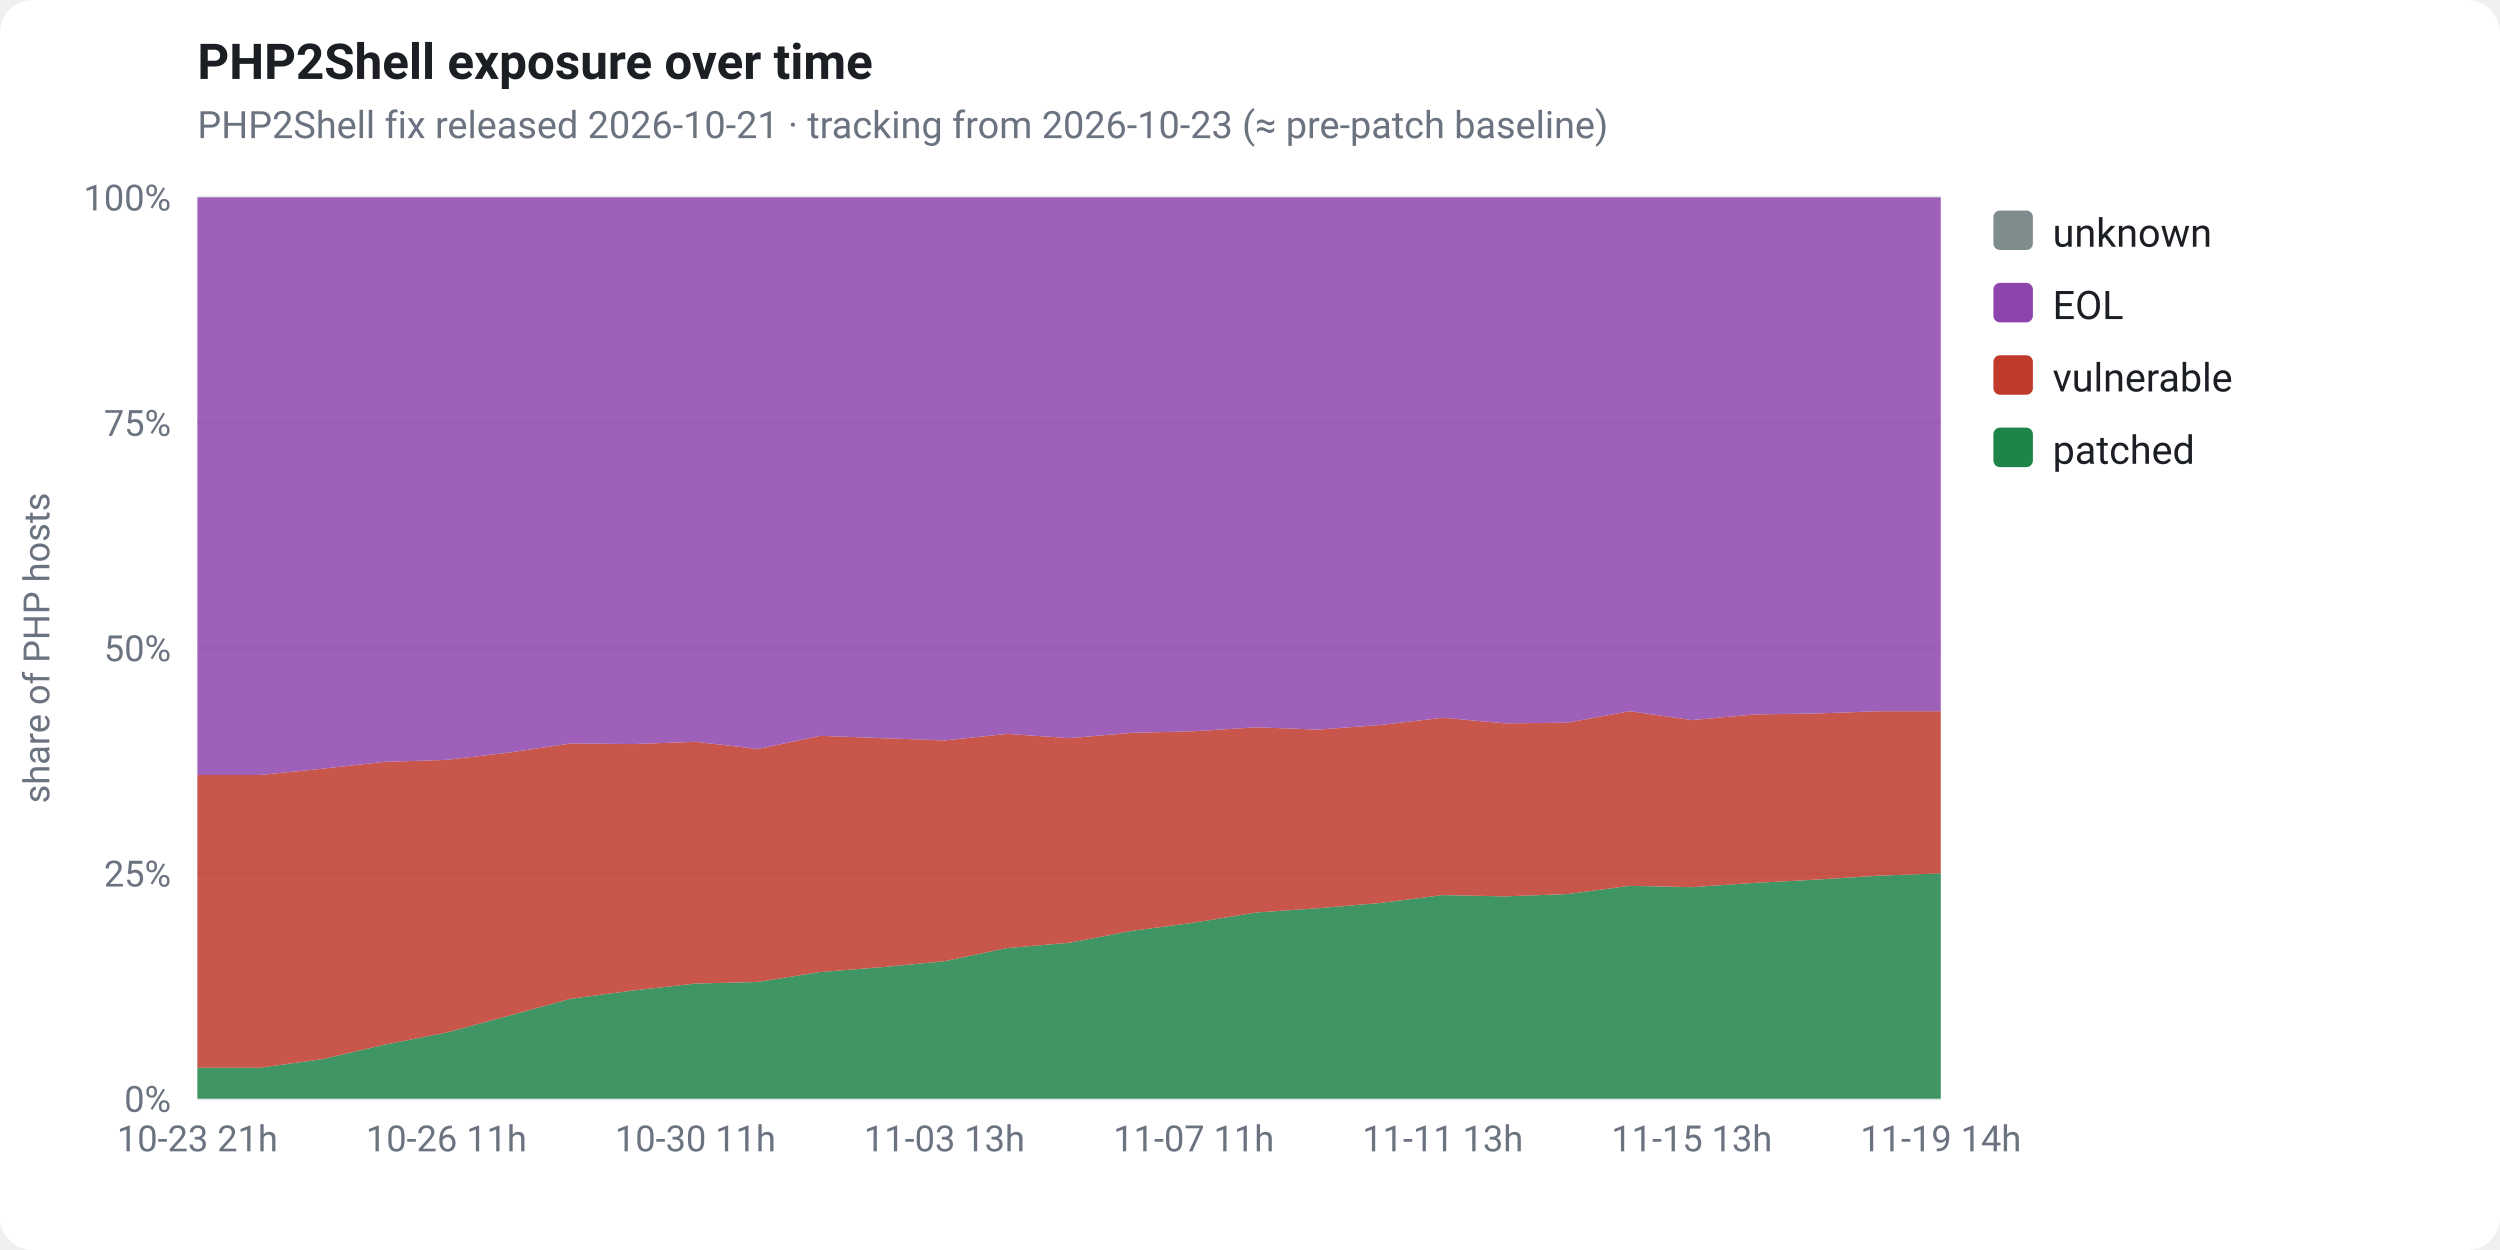
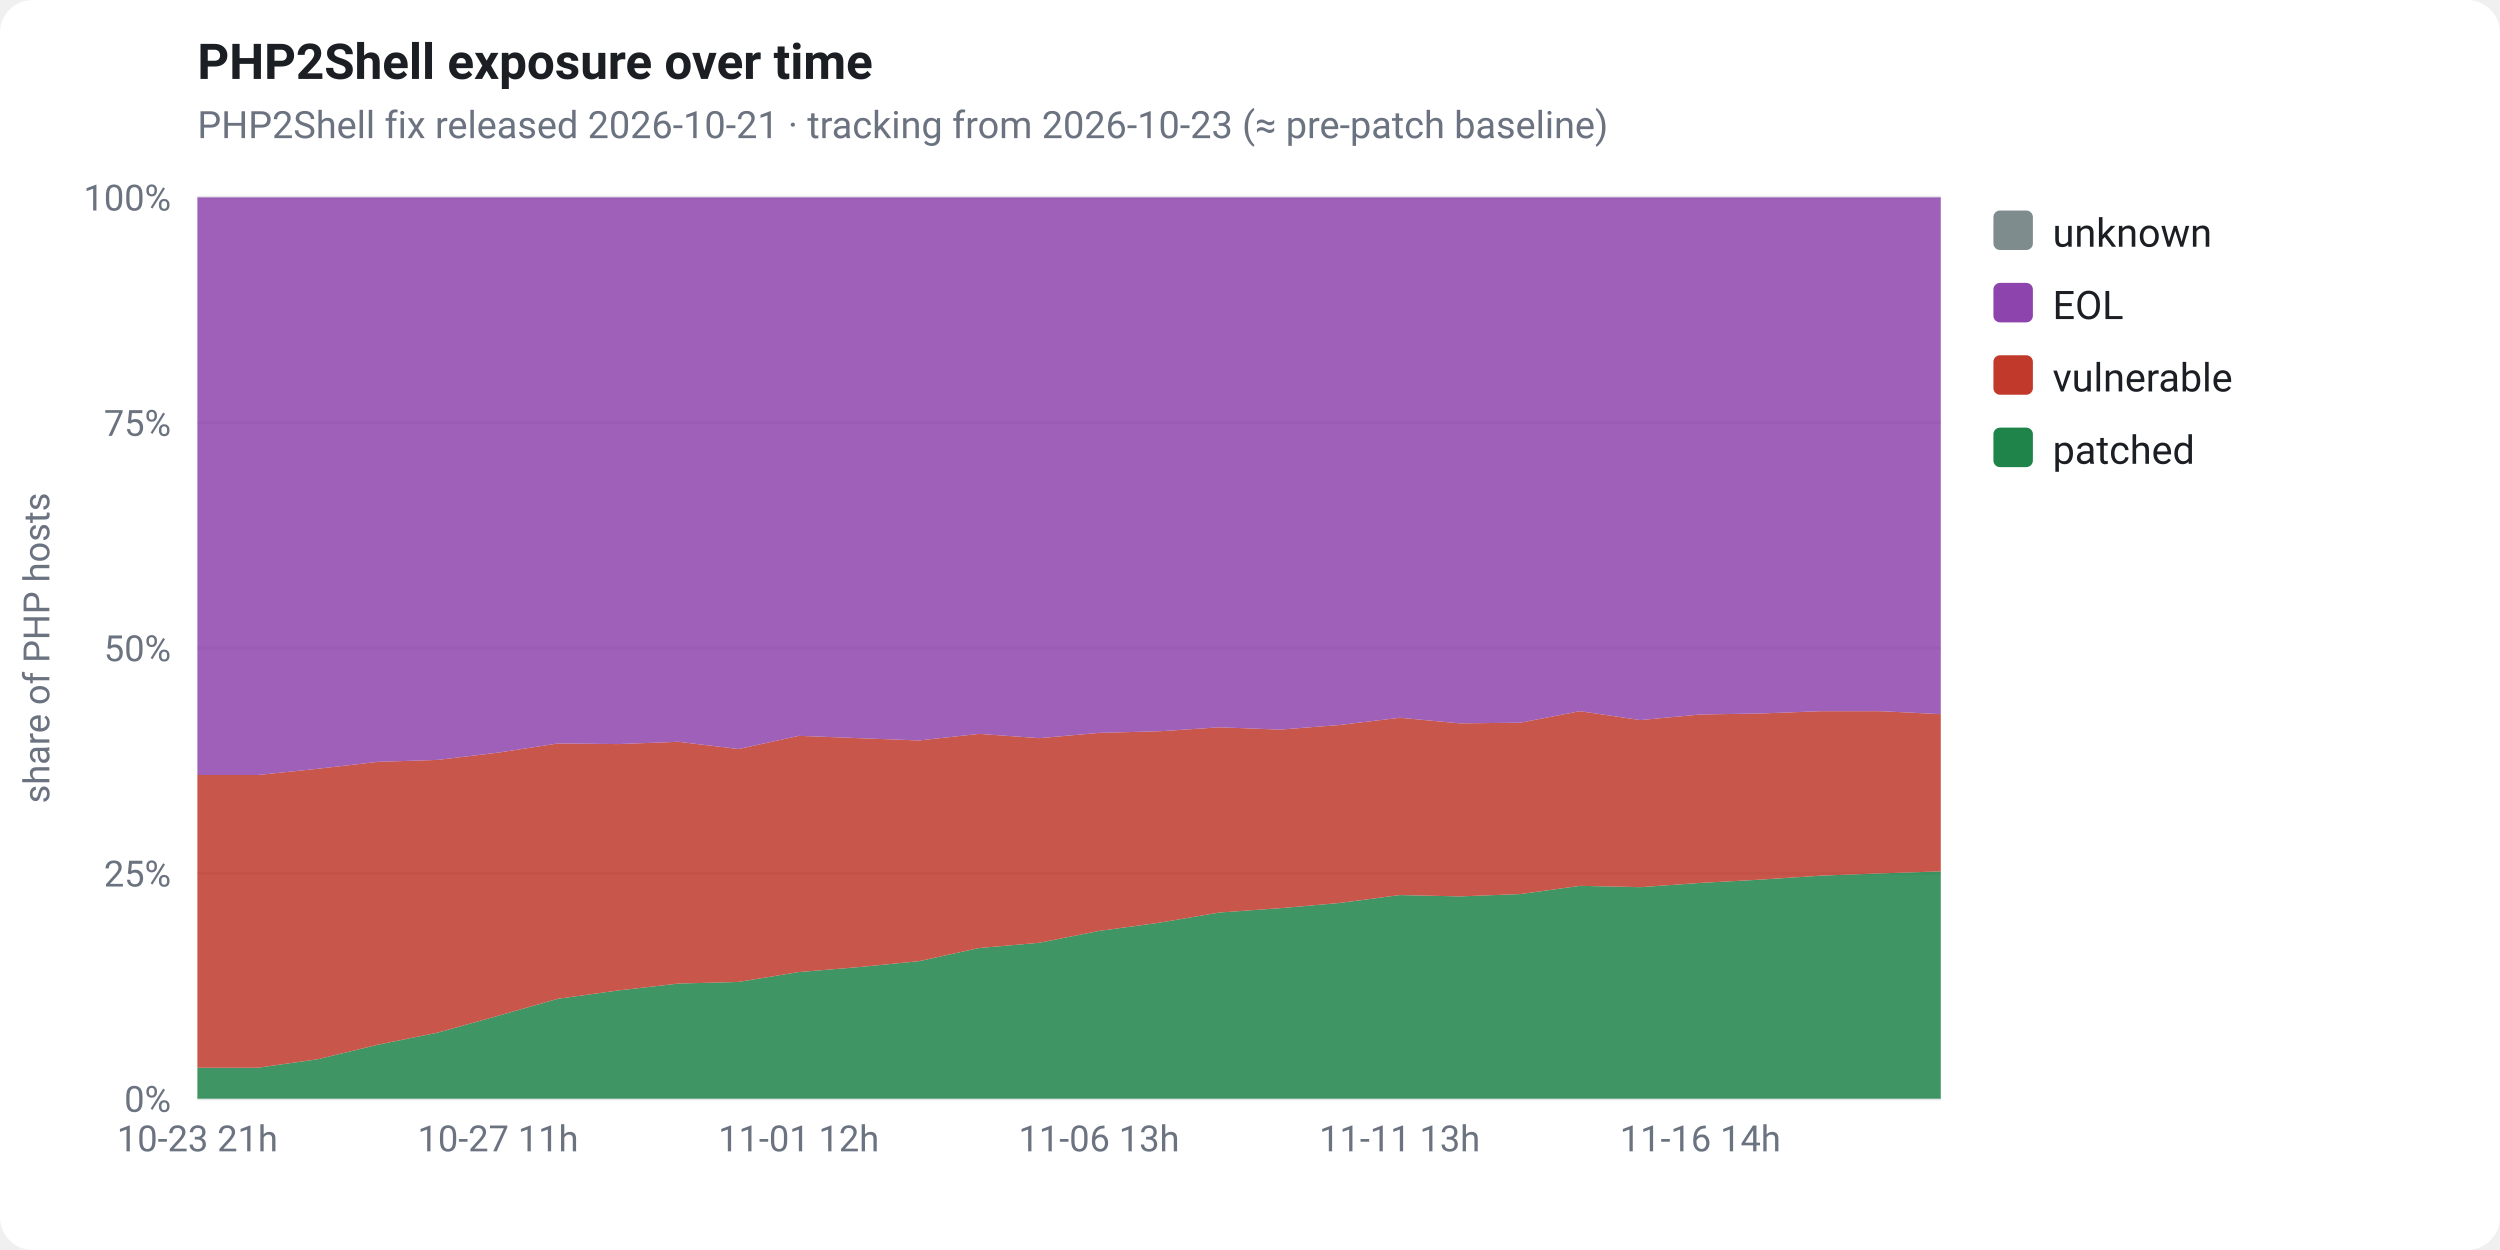
<svg xmlns="http://www.w3.org/2000/svg" viewBox="0 0 760 380" width="760" height="380" font-family="-apple-system,Segoe UI,Roboto,Helvetica,Arial,sans-serif" role="img">
  <rect x="0" y="0" width="760" height="380" fill="#ffffff" rx="10" />
  <text x="60" y="24" fill="#1b1f24" font-size="15" font-weight="700">PHP2Shell exposure over time</text>
  <text x="60" y="42" fill="#6b7280" font-size="11.5">PHP2Shell fix released 2026-10-21 · tracking from 2026-10-23 (≈ pre-patch baseline)</text>
  <line x1="60" y1="334.0" x2="590" y2="334.0" stroke="#e5e7eb" stroke-width="1" />
  <text x="52" y="338.0" fill="#6b7280" font-size="11" text-anchor="end">0%</text>
  <line x1="60" y1="265.5" x2="590" y2="265.5" stroke="#e5e7eb" stroke-width="1" />
  <text x="52" y="269.5" fill="#6b7280" font-size="11" text-anchor="end">25%</text>
  <line x1="60" y1="197.0" x2="590" y2="197.0" stroke="#e5e7eb" stroke-width="1" />
  <text x="52" y="201.0" fill="#6b7280" font-size="11" text-anchor="end">50%</text>
  <line x1="60" y1="128.5" x2="590" y2="128.5" stroke="#e5e7eb" stroke-width="1" />
  <text x="52" y="132.5" fill="#6b7280" font-size="11" text-anchor="end">75%</text>
  <line x1="60" y1="60.0" x2="590" y2="60.0" stroke="#e5e7eb" stroke-width="1" />
  <text x="52" y="64.0" fill="#6b7280" font-size="11" text-anchor="end">100%</text>
  <text x="15" y="197" fill="#6b7280" font-size="11" text-anchor="middle" transform="rotate(-90 15 197)">share of PHP hosts</text>
-   <polygon points="60.0,324.6 78.9,324.6 97.9,322.0 116.8,317.6 135.7,313.9 154.6,308.8 173.6,303.6 192.5,301.1 211.4,299.0 230.4,298.5 249.3,295.5 268.2,294.0 287.1,292.2 306.1,288.2 325.0,286.6 343.9,283.0 362.9,280.5 381.8,277.4 400.7,276.1 419.6,274.5 438.6,272.1 457.5,272.5 476.4,271.8 495.4,269.3 514.3,269.7 533.2,268.4 552.1,267.4 571.1,266.2 590.0,265.5 590.0,334.0 571.1,334.0 552.1,334.0 533.2,334.0 514.3,334.0 495.4,334.0 476.4,334.0 457.5,334.0 438.6,334.0 419.6,334.0 400.7,334.0 381.8,334.0 362.9,334.0 343.9,334.0 325.0,334.0 306.1,334.0 287.1,334.0 268.2,334.0 249.3,334.0 230.4,334.0 211.4,334.0 192.5,334.0 173.6,334.0 154.6,334.0 135.7,334.0 116.8,334.0 97.9,334.0 78.9,334.0 60.0,334.0" fill="#1e8449" fill-opacity="0.85" />
-   <polygon points="60.0,235.6 78.9,235.6 97.9,233.7 116.8,231.6 135.7,231.0 154.6,228.8 173.6,226.0 192.5,226.2 211.4,225.5 230.4,227.7 249.3,223.7 268.2,224.4 287.1,225.1 306.1,223.1 325.0,224.4 343.9,222.8 362.9,222.3 381.8,221.1 400.7,221.8 419.6,220.4 438.6,218.2 457.5,219.9 476.4,219.7 495.4,216.2 514.3,218.9 533.2,217.2 552.1,216.9 571.1,216.2 590.0,216.2 590.0,265.5 571.1,266.2 552.1,267.4 533.2,268.4 514.3,269.7 495.4,269.3 476.4,271.8 457.5,272.5 438.6,272.1 419.6,274.5 400.7,276.1 381.8,277.4 362.9,280.5 343.9,283.0 325.0,286.6 306.1,288.2 287.1,292.2 268.2,294.0 249.3,295.5 230.4,298.5 211.4,299.0 192.5,301.1 173.6,303.6 154.6,308.8 135.7,313.9 116.8,317.6 97.9,322.0 78.9,324.6 60.0,324.6" fill="#c0392b" fill-opacity="0.85" />
-   <polygon points="60.0,60.0 78.9,60.0 97.9,60.0 116.8,60.0 135.7,60.0 154.6,60.0 173.6,60.0 192.5,60.0 211.4,60.0 230.4,60.0 249.3,60.0 268.2,60.0 287.1,60.0 306.1,60.0 325.0,60.0 343.9,60.0 362.9,60.0 381.8,60.0 400.7,60.0 419.6,60.0 438.6,60.0 457.5,60.0 476.4,60.0 495.4,60.0 514.3,60.0 533.2,60.0 552.1,60.0 571.1,60.0 590.0,60.0 590.0,216.2 571.1,216.2 552.1,216.9 533.2,217.2 514.3,218.9 495.4,216.2 476.4,219.7 457.5,219.9 438.6,218.2 419.6,220.4 400.7,221.8 381.8,221.1 362.9,222.3 343.9,222.8 325.0,224.4 306.1,223.1 287.1,225.1 268.2,224.4 249.3,223.7 230.4,227.7 211.4,225.5 192.5,226.2 173.6,226.0 154.6,228.8 135.7,231.0 116.8,231.6 97.9,233.7 78.9,235.6 60.0,235.6" fill="#8e44ad" fill-opacity="0.85" />
-   <polygon points="60.0,60.0 78.9,60.0 97.9,60.0 116.8,60.0 135.7,60.0 154.6,60.0 173.6,60.0 192.5,60.0 211.4,60.0 230.4,60.0 249.3,60.0 268.2,60.0 287.1,60.0 306.1,60.0 325.0,60.0 343.9,60.0 362.9,60.0 381.8,60.0 400.7,60.0 419.6,60.0 438.6,60.0 457.5,60.0 476.4,60.0 495.4,60.0 514.3,60.0 533.2,60.0 552.1,60.0 571.1,60.0 590.0,60.0 590.0,60.0 571.1,60.0 552.1,60.0 533.2,60.0 514.3,60.0 495.4,60.0 476.4,60.0 457.5,60.0 438.6,60.0 419.6,60.0 400.7,60.0 381.8,60.0 362.9,60.0 343.9,60.0 325.0,60.0 306.1,60.0 287.1,60.0 268.2,60.0 249.3,60.0 230.4,60.0 211.4,60.0 192.5,60.0 173.6,60.0 154.6,60.0 135.7,60.0 116.8,60.0 97.9,60.0 78.9,60.0 60.0,60.0" fill="#7f8c8d" fill-opacity="0.85" />
+   <polygon points="60.0,324.6 78.3,324.6 96.6,322.0 114.8,317.6 133.1,313.9 151.4,308.8 169.7,303.6 187.9,301.1 206.2,299.0 224.5,298.5 242.8,295.5 261.0,294.0 279.3,292.2 297.6,288.2 315.9,286.6 334.1,283.0 352.4,280.5 370.7,277.4 389.0,276.1 407.2,274.5 425.5,272.1 443.8,272.5 462.1,271.8 480.3,269.3 498.6,269.7 516.9,268.4 535.2,267.4 553.4,266.2 571.7,265.5 590.0,264.9 590.0,334.0 571.7,334.0 553.4,334.0 535.2,334.0 516.9,334.0 498.6,334.0 480.3,334.0 462.1,334.0 443.8,334.0 425.5,334.0 407.2,334.0 389.0,334.0 370.7,334.0 352.4,334.0 334.1,334.0 315.9,334.0 297.6,334.0 279.3,334.0 261.0,334.0 242.8,334.0 224.5,334.0 206.2,334.0 187.9,334.0 169.7,334.0 151.4,334.0 133.1,334.0 114.8,334.0 96.6,334.0 78.3,334.0 60.0,334.0" fill="#1e8449" fill-opacity="0.85" />
+   <polygon points="60.0,235.6 78.3,235.6 96.6,233.7 114.8,231.6 133.1,231.0 151.4,228.8 169.7,226.0 187.9,226.2 206.2,225.5 224.5,227.7 242.8,223.7 261.0,224.4 279.3,225.1 297.6,223.1 315.9,224.4 334.1,222.8 352.4,222.3 370.7,221.1 389.0,221.8 407.2,220.4 425.5,218.2 443.8,219.9 462.1,219.7 480.3,216.2 498.6,218.9 516.9,217.2 535.2,216.9 553.4,216.2 571.7,216.2 590.0,217.1 590.0,264.9 571.7,265.5 553.4,266.2 535.2,267.4 516.9,268.4 498.6,269.7 480.3,269.3 462.1,271.8 443.8,272.5 425.5,272.1 407.2,274.5 389.0,276.1 370.7,277.4 352.4,280.5 334.1,283.0 315.9,286.6 297.6,288.2 279.3,292.2 261.0,294.0 242.8,295.5 224.5,298.5 206.2,299.0 187.9,301.1 169.7,303.6 151.4,308.8 133.1,313.9 114.8,317.6 96.6,322.0 78.3,324.6 60.0,324.6" fill="#c0392b" fill-opacity="0.85" />
+   <polygon points="60.0,60.0 78.3,60.0 96.6,60.0 114.8,60.0 133.1,60.0 151.4,60.0 169.7,60.0 187.9,60.0 206.2,60.0 224.5,60.0 242.8,60.0 261.0,60.0 279.3,60.0 297.6,60.0 315.9,60.0 334.1,60.0 352.4,60.0 370.7,60.0 389.0,60.0 407.2,60.0 425.5,60.0 443.8,60.0 462.1,60.0 480.3,60.0 498.6,60.0 516.9,60.0 535.2,60.0 553.4,60.0 571.7,60.0 590.0,60.0 590.0,217.1 571.7,216.2 553.4,216.2 535.2,216.9 516.9,217.2 498.6,218.9 480.3,216.2 462.1,219.7 443.8,219.9 425.5,218.2 407.2,220.4 389.0,221.8 370.7,221.1 352.4,222.3 334.1,222.8 315.9,224.4 297.6,223.1 279.3,225.1 261.0,224.4 242.8,223.7 224.5,227.7 206.2,225.5 187.9,226.2 169.7,226.0 151.4,228.8 133.1,231.0 114.8,231.6 96.6,233.7 78.3,235.6 60.0,235.6" fill="#8e44ad" fill-opacity="0.85" />
+   <polygon points="60.0,60.0 78.3,60.0 96.6,60.0 114.8,60.0 133.1,60.0 151.4,60.0 169.7,60.0 187.9,60.0 206.2,60.0 224.5,60.0 242.8,60.0 261.0,60.0 279.3,60.0 297.6,60.0 315.9,60.0 334.1,60.0 352.4,60.0 370.7,60.0 389.0,60.0 407.2,60.0 425.5,60.0 443.8,60.0 462.1,60.0 480.3,60.0 498.6,60.0 516.9,60.0 535.2,60.0 553.4,60.0 571.7,60.0 590.0,60.0 590.0,60.0 571.7,60.0 553.4,60.0 535.2,60.0 516.9,60.0 498.6,60.0 480.3,60.0 462.1,60.0 443.8,60.0 425.5,60.0 407.2,60.0 389.0,60.0 370.7,60.0 352.4,60.0 334.1,60.0 315.9,60.0 297.6,60.0 279.3,60.0 261.0,60.0 242.8,60.0 224.5,60.0 206.2,60.0 187.9,60.0 169.7,60.0 151.4,60.0 133.1,60.0 114.8,60.0 96.6,60.0 78.3,60.0 60.0,60.0" fill="#7f8c8d" fill-opacity="0.85" />
  <text x="60.0" y="350" fill="#6b7280" font-size="11" text-anchor="middle">10-23 21h</text>
-   <text x="135.7" y="350" fill="#6b7280" font-size="11" text-anchor="middle">10-26 11h</text>
-   <text x="211.4" y="350" fill="#6b7280" font-size="11" text-anchor="middle">10-30 11h</text>
-   <text x="287.1" y="350" fill="#6b7280" font-size="11" text-anchor="middle">11-03 13h</text>
-   <text x="362.9" y="350" fill="#6b7280" font-size="11" text-anchor="middle">11-07 11h</text>
-   <text x="438.6" y="350" fill="#6b7280" font-size="11" text-anchor="middle">11-11 13h</text>
-   <text x="514.3" y="350" fill="#6b7280" font-size="11" text-anchor="middle">11-15 13h</text>
-   <text x="590.0" y="350" fill="#6b7280" font-size="11" text-anchor="middle">11-19 14h</text>
+   <text x="151.4" y="350" fill="#6b7280" font-size="11" text-anchor="middle">10-27 11h</text>
+   <text x="242.8" y="350" fill="#6b7280" font-size="11" text-anchor="middle">11-01 12h</text>
+   <text x="334.1" y="350" fill="#6b7280" font-size="11" text-anchor="middle">11-06 13h</text>
+   <text x="425.5" y="350" fill="#6b7280" font-size="11" text-anchor="middle">11-11 13h</text>
+   <text x="516.9" y="350" fill="#6b7280" font-size="11" text-anchor="middle">11-16 14h</text>
  <rect x="606" y="64" width="12" height="12" rx="2" fill="#7f8c8d" />
  <text x="624" y="75" fill="#1b1f24" font-size="12">unknown</text>
  <rect x="606" y="86" width="12" height="12" rx="2" fill="#8e44ad" />
  <text x="624" y="97" fill="#1b1f24" font-size="12">EOL</text>
  <rect x="606" y="108" width="12" height="12" rx="2" fill="#c0392b" />
  <text x="624" y="119" fill="#1b1f24" font-size="12">vulnerable</text>
  <rect x="606" y="130" width="12" height="12" rx="2" fill="#1e8449" />
  <text x="624" y="141" fill="#1b1f24" font-size="12">patched</text>
</svg>
